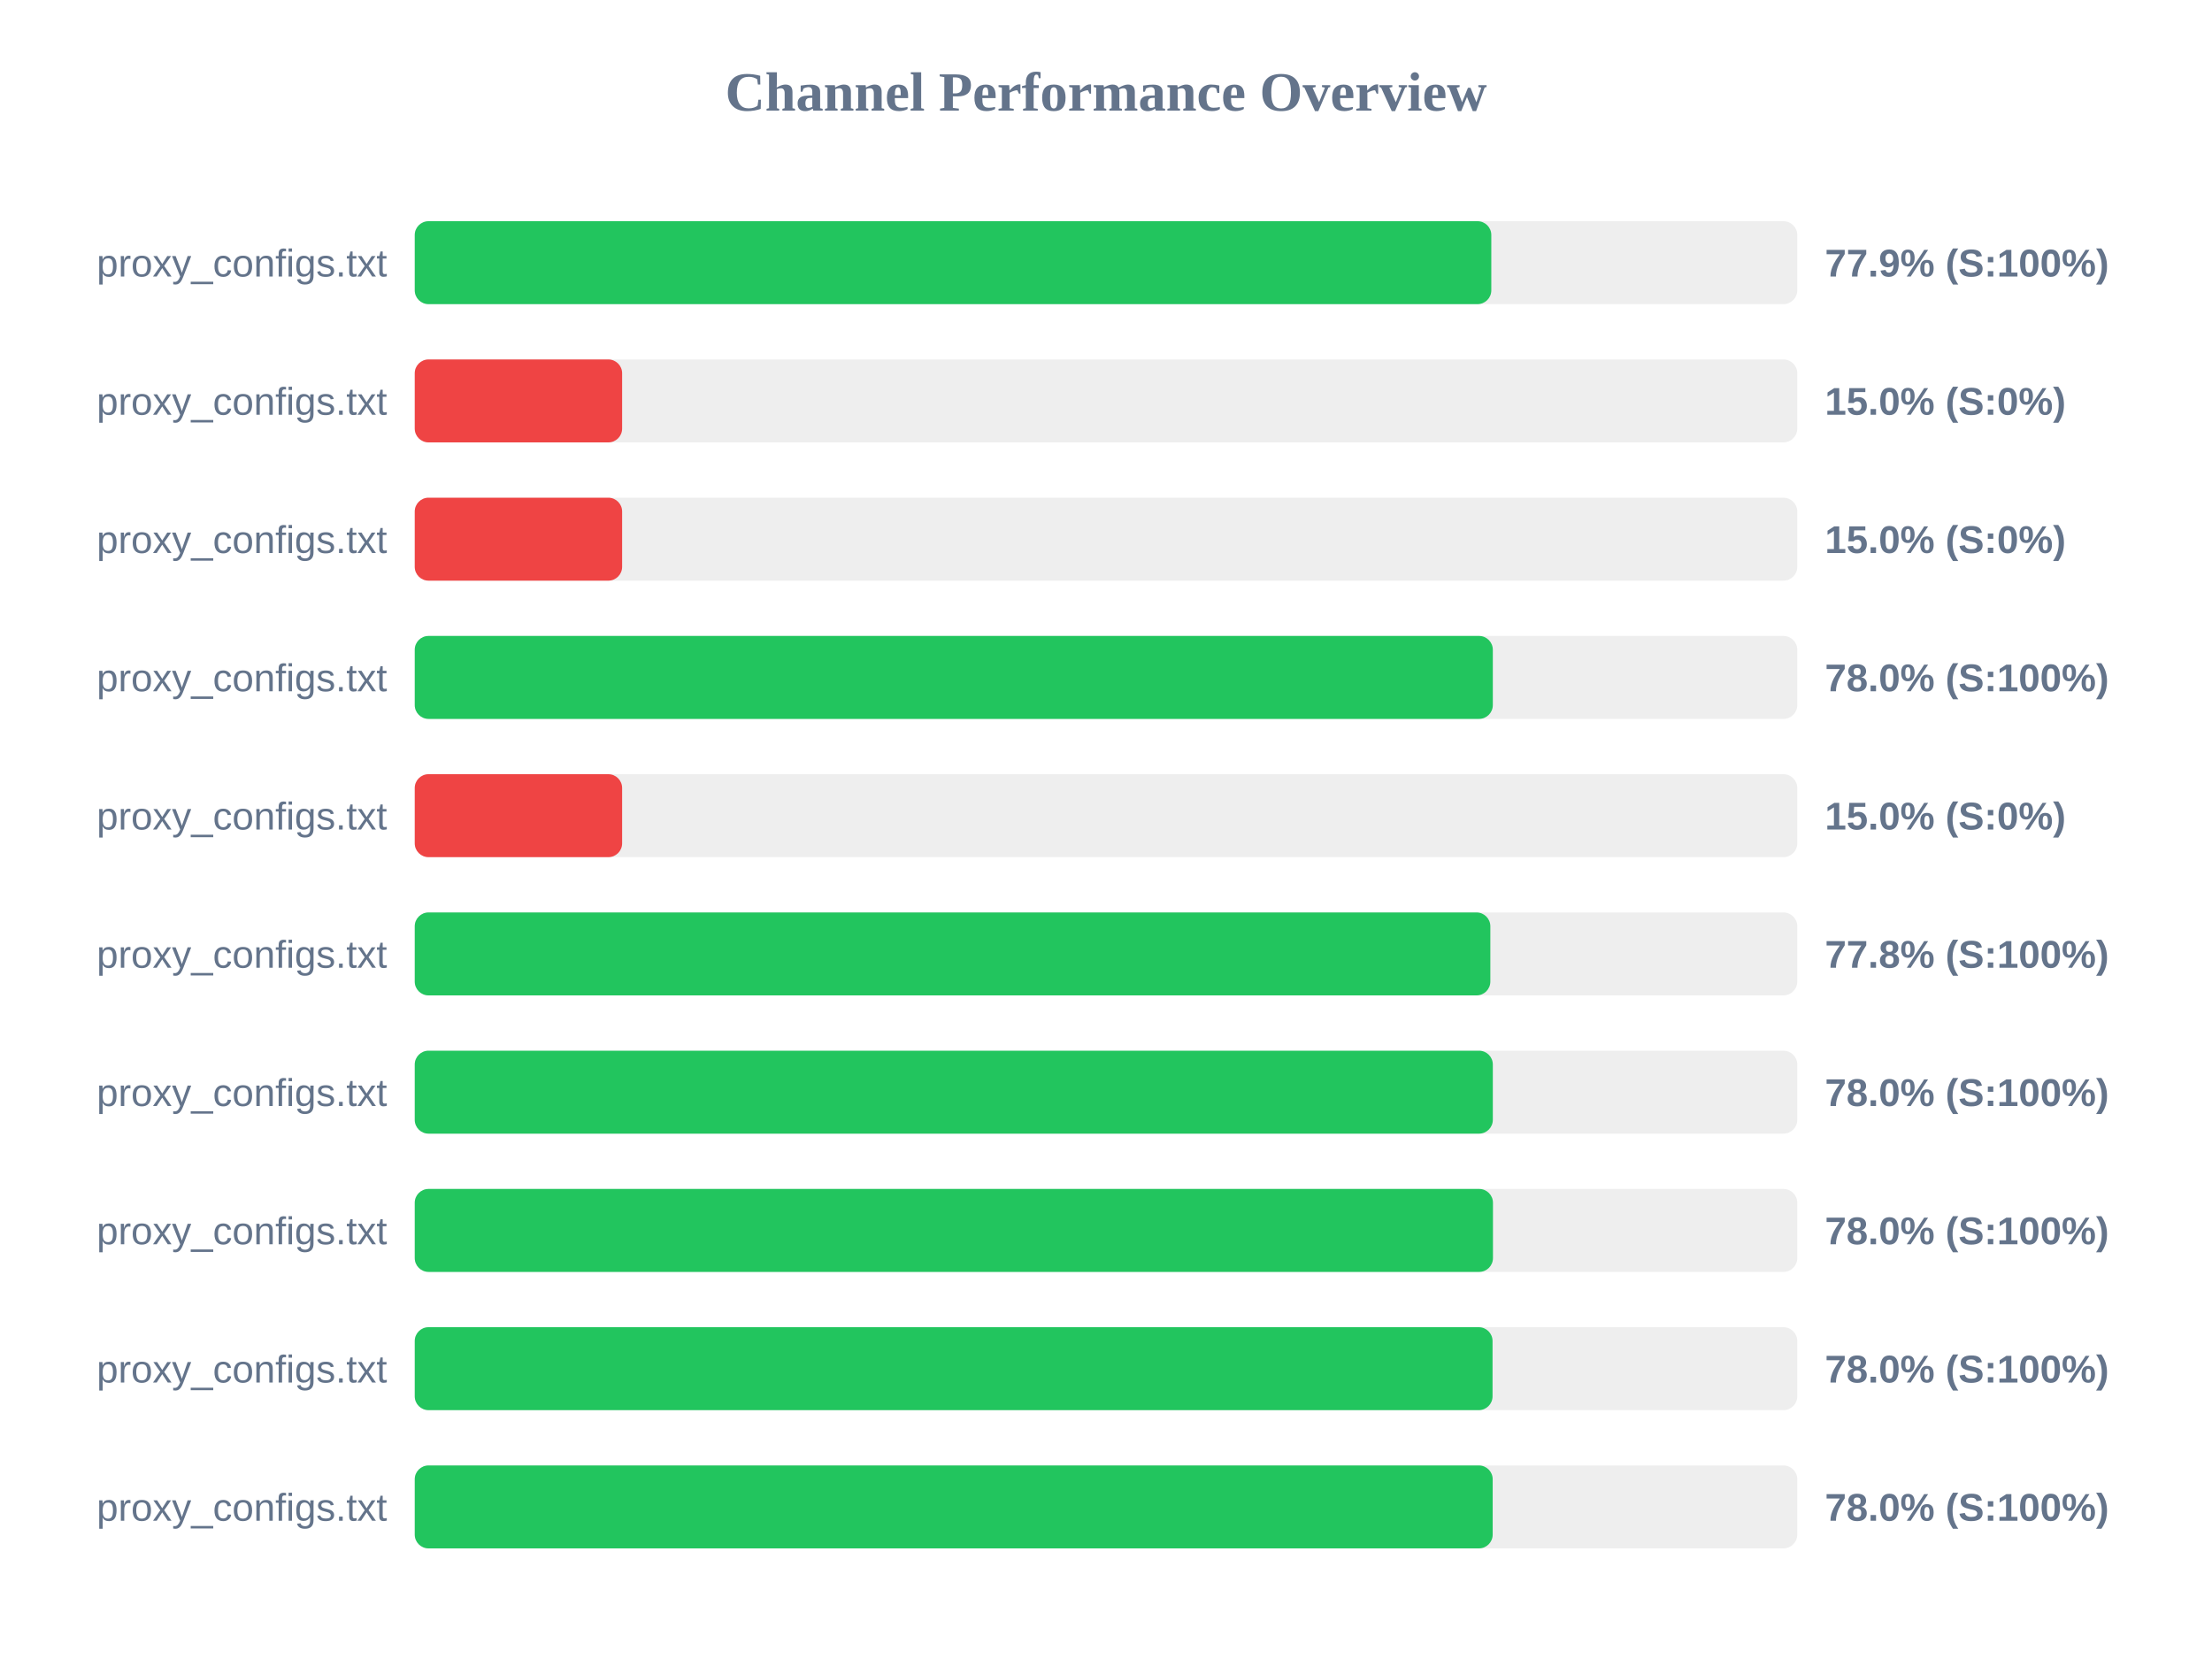
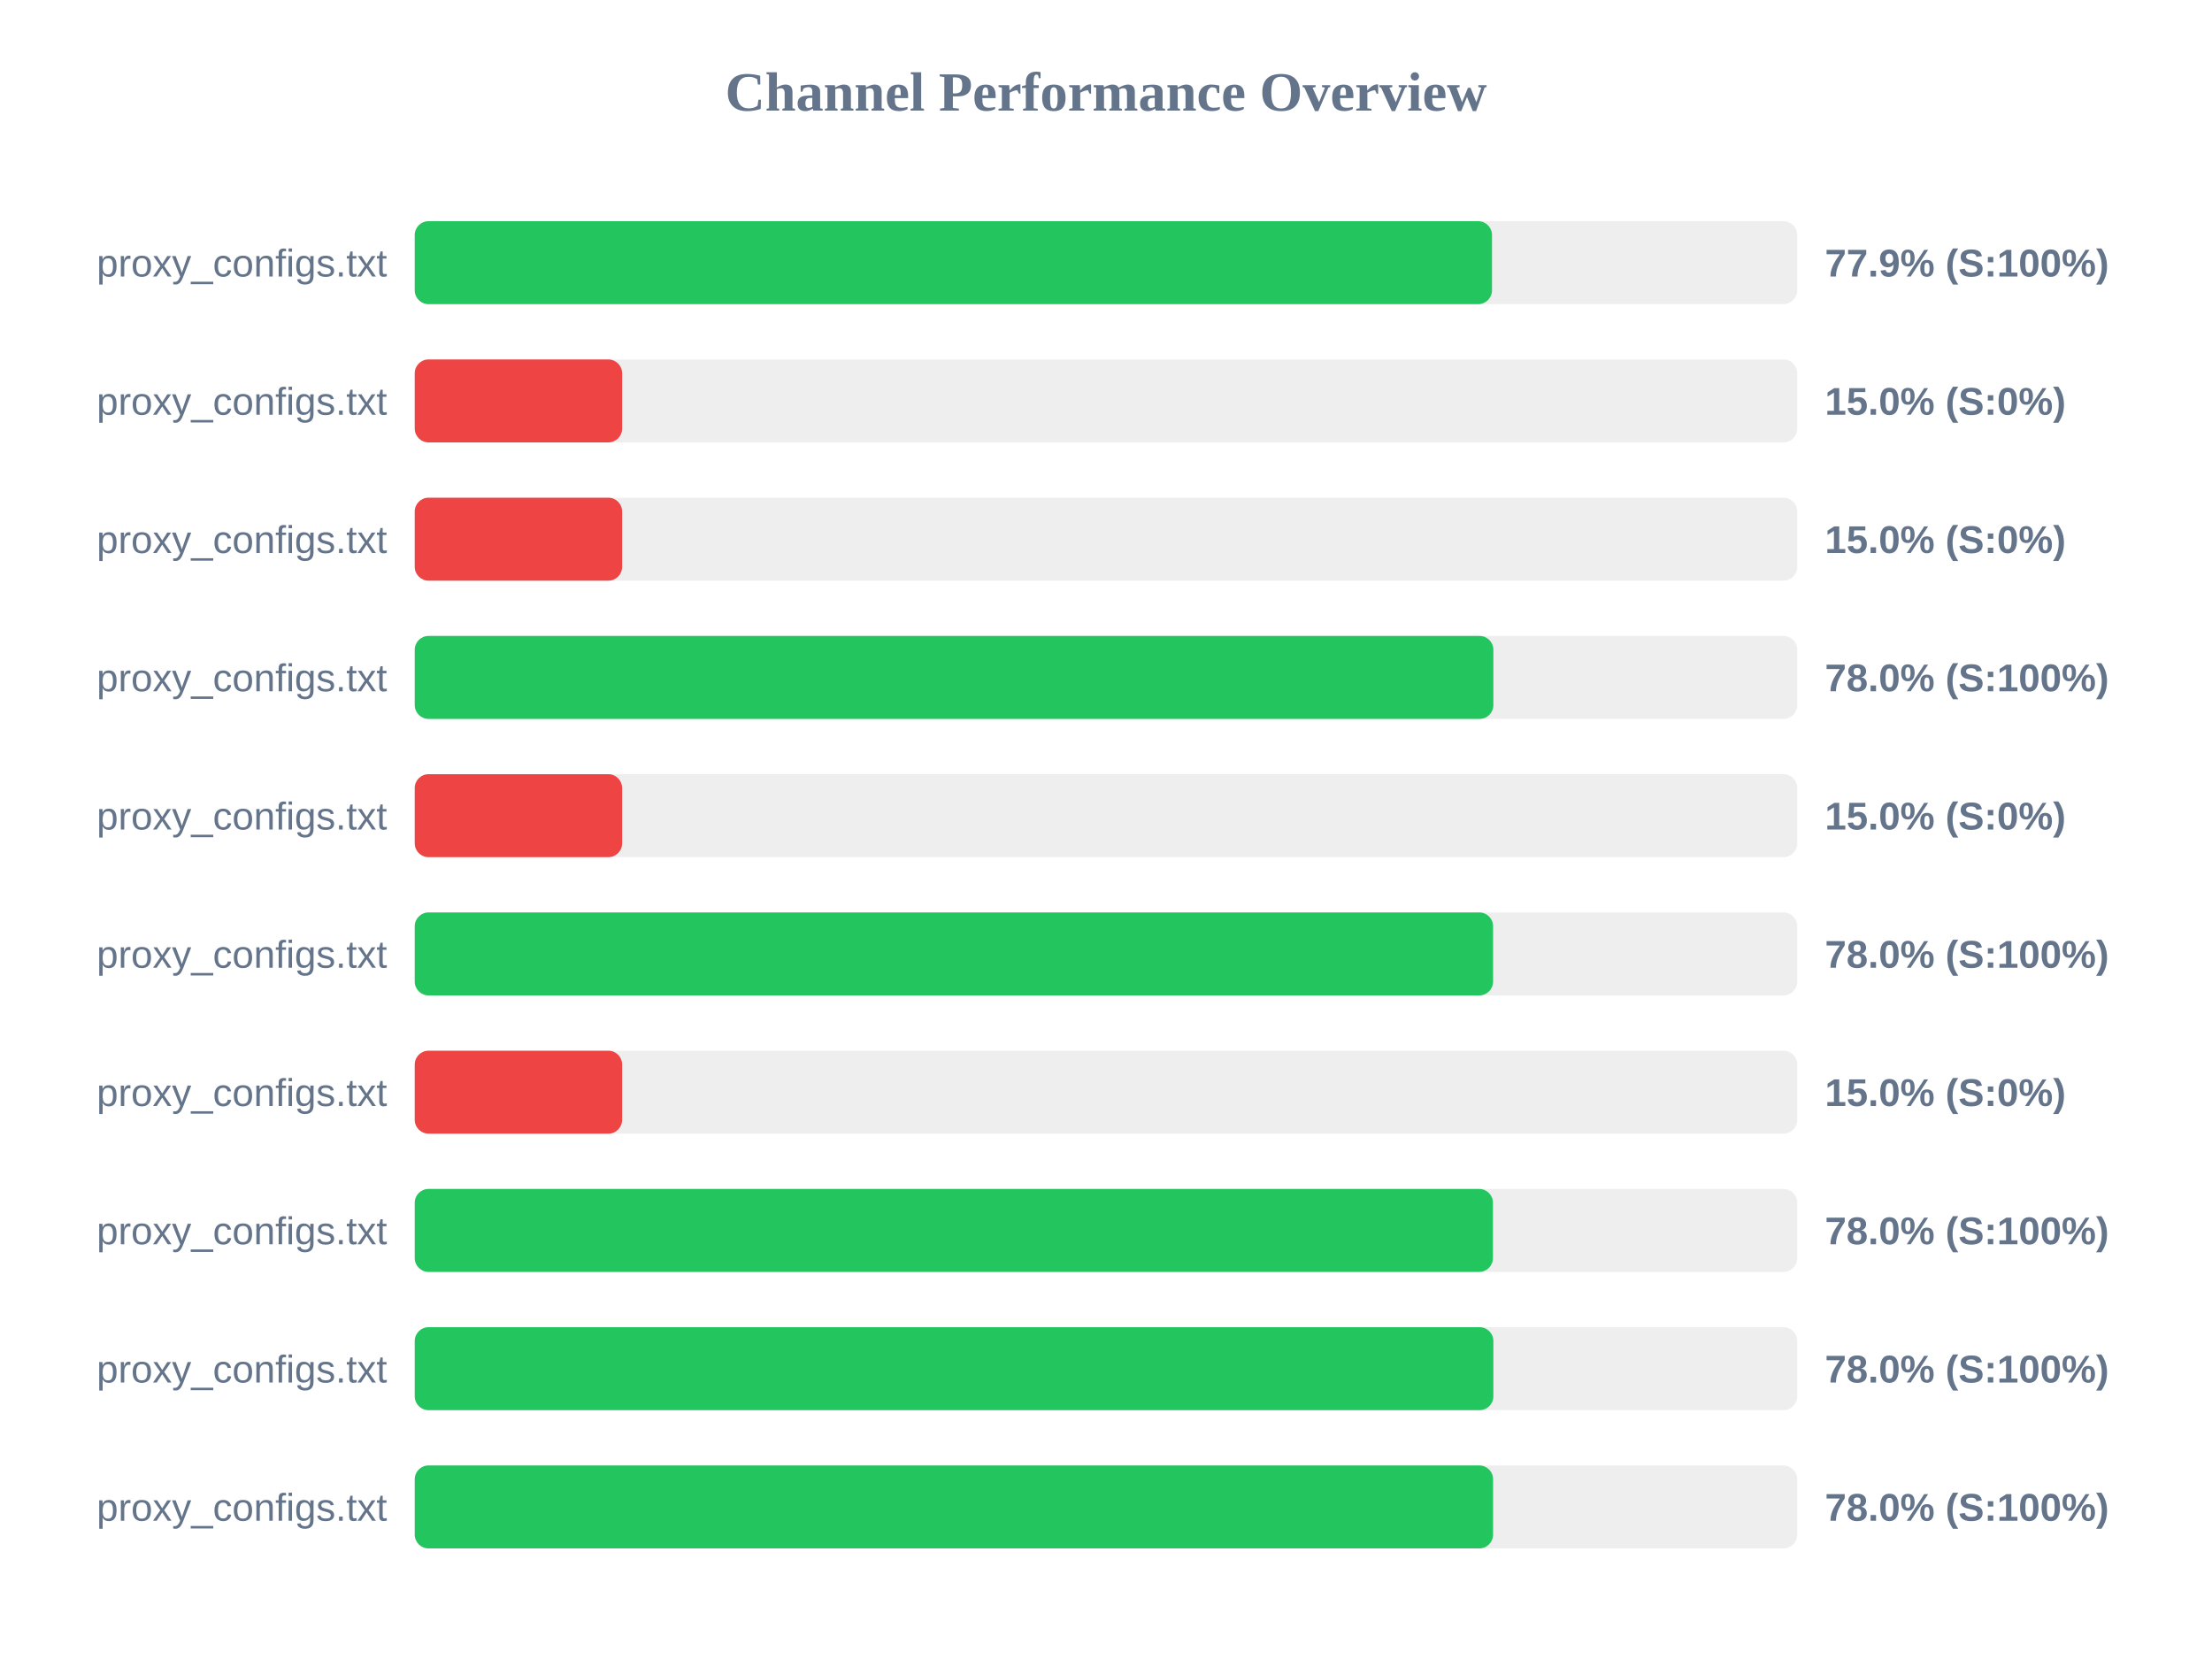
<svg xmlns="http://www.w3.org/2000/svg" width="800" height="600" version="1.1">
  <style>
        .row { font: 14px Arial; fill: #64748b; }
        .score { font: bold 14px Arial; fill: #64748b; }
    </style>
  <text x="400" y="40" text-anchor="middle" font-size="20px" font-weight="bold" fill="#64748b">Channel Performance Overview</text>
  <rect x="150" y="80" width="500" height="30" fill="#eee" rx="5" />
-   <rect x="150" y="80" width="389.35" height="30" fill="#22c55e" rx="5" />
+   <rect x="150" y="80" width="389.6" height="30" fill="#22c55e" rx="5" />
  <text x="140" y="100" text-anchor="end" class="row">proxy_configs.txt</text>
  <text x="660" y="100" text-anchor="start" class="score">77.9% (S:100%)</text>
  <rect x="150" y="130" width="500" height="30" fill="#eee" rx="5" />
  <rect x="150" y="130" width="75.0" height="30" fill="#ef4444" rx="5" />
  <text x="140" y="150" text-anchor="end" class="row">proxy_configs.txt</text>
  <text x="660" y="150" text-anchor="start" class="score">15.0% (S:0%)</text>
  <rect x="150" y="180" width="500" height="30" fill="#eee" rx="5" />
  <rect x="150" y="180" width="75.0" height="30" fill="#ef4444" rx="5" />
  <text x="140" y="200" text-anchor="end" class="row">proxy_configs.txt</text>
  <text x="660" y="200" text-anchor="start" class="score">15.0% (S:0%)</text>
  <rect x="150" y="230" width="500" height="30" fill="#eee" rx="5" />
-   <rect x="150" y="230" width="389.9" height="30" fill="#22c55e" rx="5" />
+   <rect x="150" y="230" width="390.1" height="30" fill="#22c55e" rx="5" />
  <text x="140" y="250" text-anchor="end" class="row">proxy_configs.txt</text>
  <text x="660" y="250" text-anchor="start" class="score">78.0% (S:100%)</text>
  <rect x="150" y="280" width="500" height="30" fill="#eee" rx="5" />
  <rect x="150" y="280" width="75.0" height="30" fill="#ef4444" rx="5" />
  <text x="140" y="300" text-anchor="end" class="row">proxy_configs.txt</text>
  <text x="660" y="300" text-anchor="start" class="score">15.0% (S:0%)</text>
  <rect x="150" y="330" width="500" height="30" fill="#eee" rx="5" />
-   <rect x="150" y="330" width="389.0" height="30" fill="#22c55e" rx="5" />
+   <rect x="150" y="330" width="390.0" height="30" fill="#22c55e" rx="5" />
  <text x="140" y="350" text-anchor="end" class="row">proxy_configs.txt</text>
-   <text x="660" y="350" text-anchor="start" class="score">77.8% (S:100%)</text>
+   <text x="660" y="350" text-anchor="start" class="score">78.0% (S:100%)</text>
  <rect x="150" y="380" width="500" height="30" fill="#eee" rx="5" />
-   <rect x="150" y="380" width="389.9" height="30" fill="#22c55e" rx="5" />
+   <rect x="150" y="380" width="75.0" height="30" fill="#ef4444" rx="5" />
  <text x="140" y="400" text-anchor="end" class="row">proxy_configs.txt</text>
-   <text x="660" y="400" text-anchor="start" class="score">78.0% (S:100%)</text>
+   <text x="660" y="400" text-anchor="start" class="score">15.0% (S:0%)</text>
  <rect x="150" y="430" width="500" height="30" fill="#eee" rx="5" />
  <rect x="150" y="430" width="389.95" height="30" fill="#22c55e" rx="5" />
  <text x="140" y="450" text-anchor="end" class="row">proxy_configs.txt</text>
  <text x="660" y="450" text-anchor="start" class="score">78.0% (S:100%)</text>
  <rect x="150" y="480" width="500" height="30" fill="#eee" rx="5" />
-   <rect x="150" y="480" width="389.8" height="30" fill="#22c55e" rx="5" />
+   <rect x="150" y="480" width="390.1" height="30" fill="#22c55e" rx="5" />
  <text x="140" y="500" text-anchor="end" class="row">proxy_configs.txt</text>
  <text x="660" y="500" text-anchor="start" class="score">78.0% (S:100%)</text>
  <rect x="150" y="530" width="500" height="30" fill="#eee" rx="5" />
-   <rect x="150" y="530" width="389.85" height="30" fill="#22c55e" rx="5" />
+   <rect x="150" y="530" width="390.0" height="30" fill="#22c55e" rx="5" />
  <text x="140" y="550" text-anchor="end" class="row">proxy_configs.txt</text>
  <text x="660" y="550" text-anchor="start" class="score">78.0% (S:100%)</text>
</svg>
